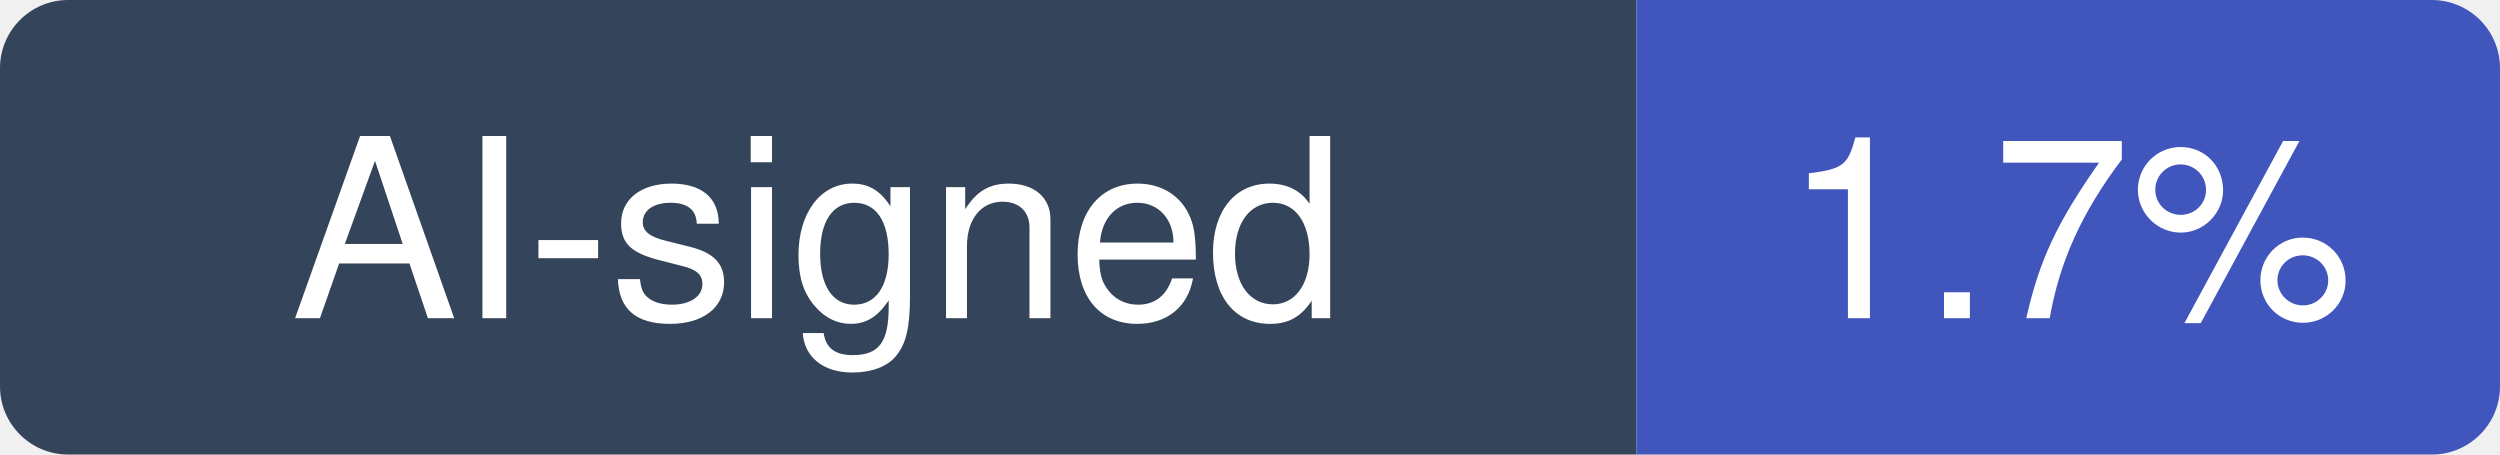
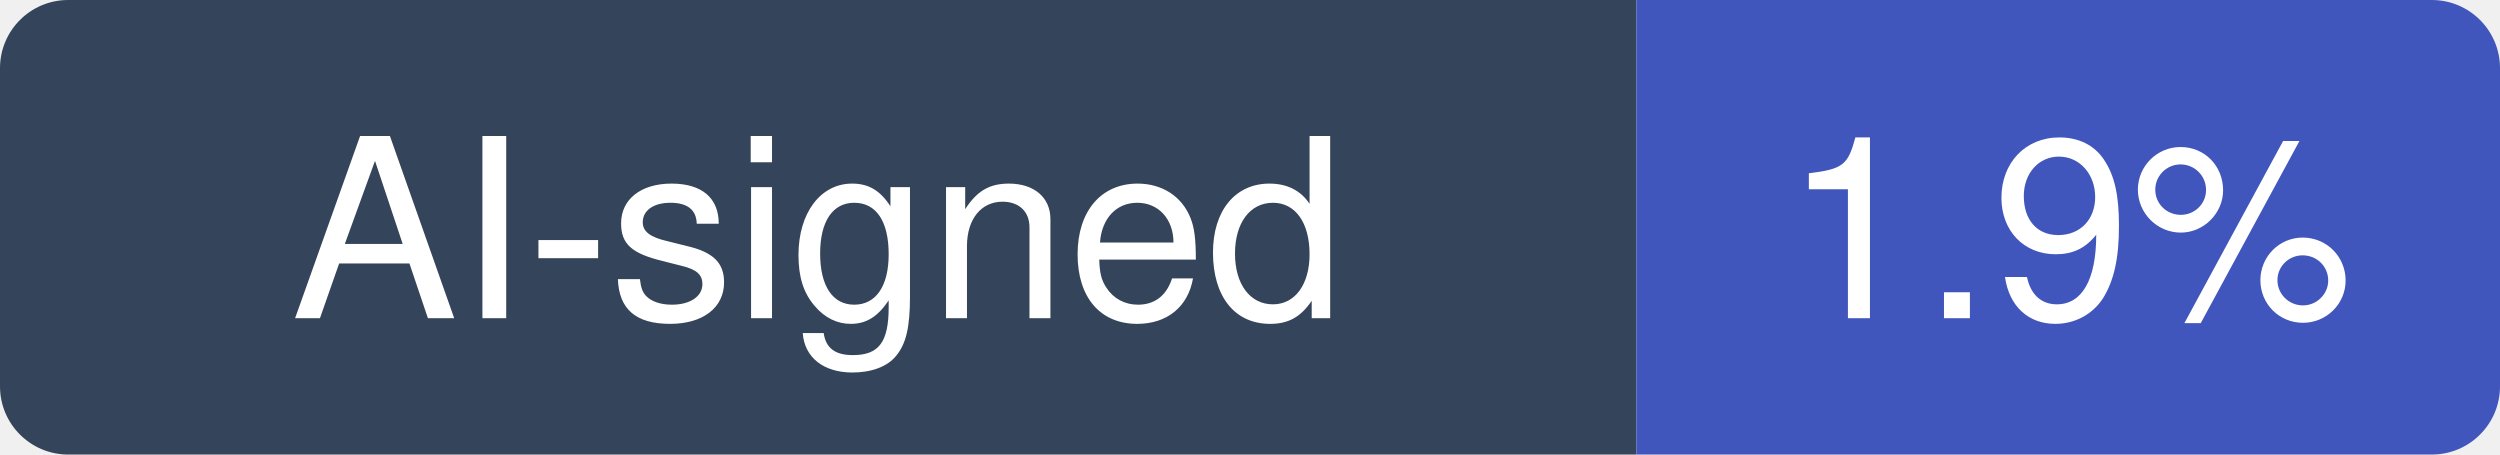
- <svg xmlns="http://www.w3.org/2000/svg" width="110" height="20" viewBox="0 0 110 20" role="img" aria-label="AI-signed: 1.7% of recent commits in istio/istio">
+ <svg xmlns="http://www.w3.org/2000/svg" width="110" height="20" viewBox="0 0 110 20" role="img" aria-label="AI-signed: 1.9% of recent commits in istio/istio">
  <clipPath id="hm-r">
    <rect width="110" height="20" rx="3" />
  </clipPath>
  <g clip-path="url(#hm-r)">
    <rect width="72" height="20" fill="#34445A" />
    <rect x="72" width="38" height="20" fill="#4056BC" />
  </g>
  <g fill="#fff" text-anchor="middle" font-family="Verdana, -apple-system, BlinkMacSystemFont, Segoe UI, Helvetica, Arial, Fira Sans, sans-serif" font-size="11">
    <text x="36" y="14">AI-signed</text>
-     <text x="91" y="14">1.7%</text>
+     <text x="91" y="14">1.9%</text>
  </g>
</svg>
